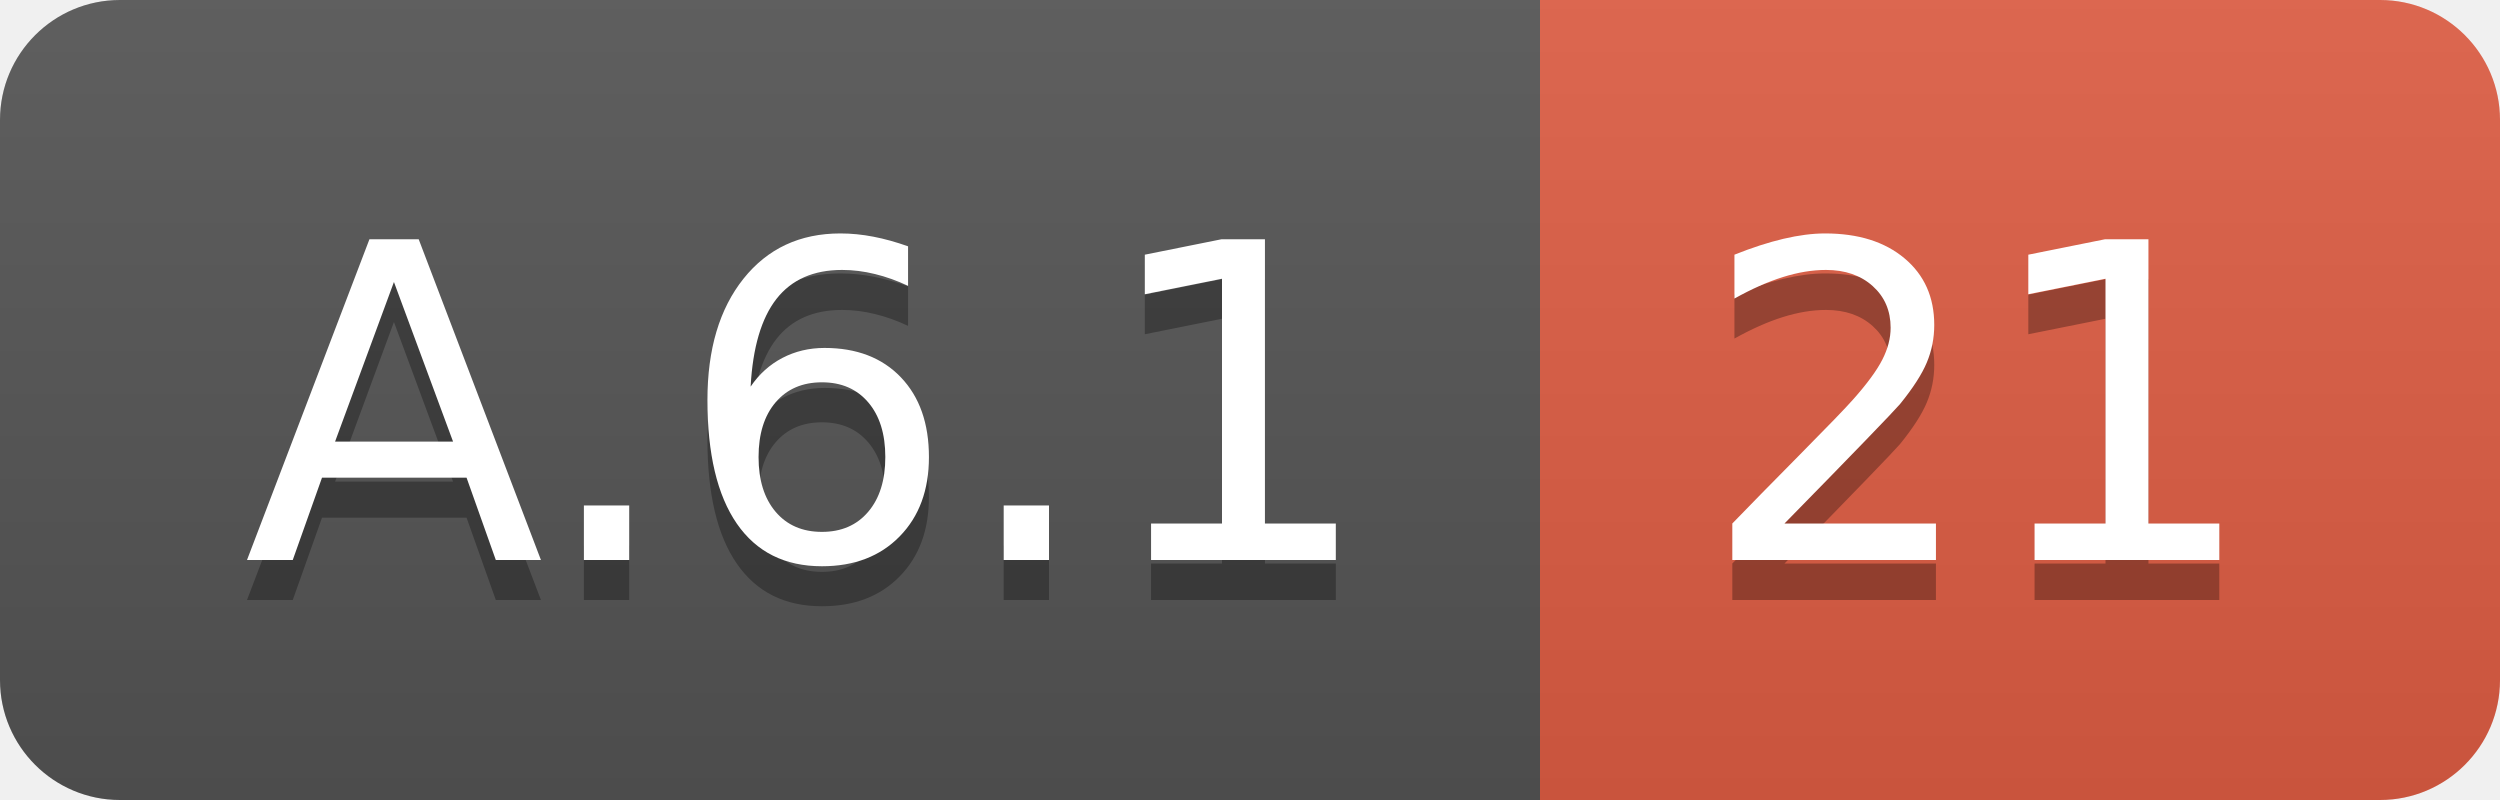
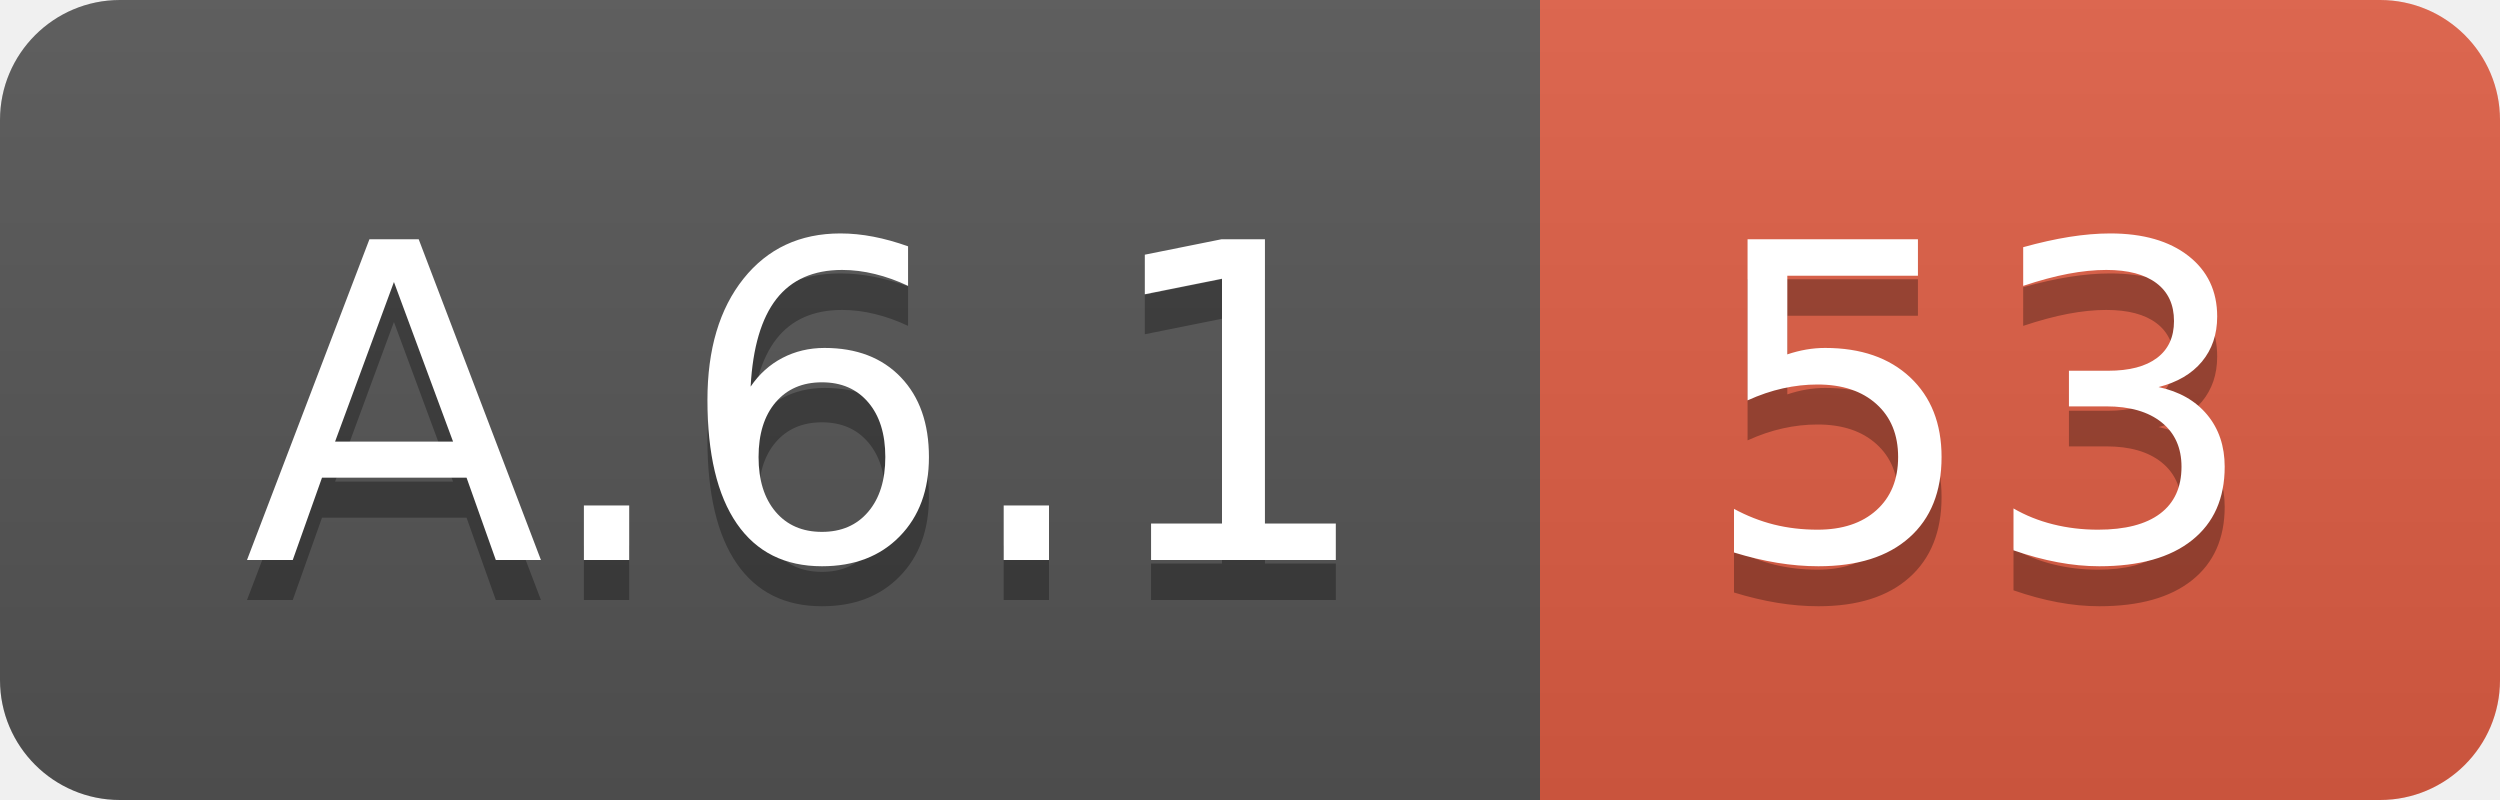
<svg xmlns="http://www.w3.org/2000/svg" width="62.5" height="20">
  <linearGradient id="smooth" x2="0" y2="100%">
    <stop offset="0" stop-color="#bbb" stop-opacity=".1" />
    <stop offset="1" stop-opacity=".1" />
  </linearGradient>
  <clipPath id="round">
    <rect width="62.5" height="20" rx="3" fill="#fff" />
  </clipPath>
  <g clip-path="url(#round)">
    <rect width="38.5" height="20" fill="#555" />
    <rect x="38.5" width="24.0" height="20" fill="#e05d44" />
    <rect width="62.5" height="20" fill="url(#smooth)" />
  </g>
  <g fill="#fff" text-anchor="middle" font-family="DejaVu Sans,Verdana,Geneva,sans-serif" font-size="110">
    <text x="202.5" y="150" fill="#010101" fill-opacity=".3" transform="scale(0.1)" textLength="285.0" lengthAdjust="spacing">A.6.1</text>
    <text x="202.5" y="140" transform="scale(0.1)" textLength="285.0" lengthAdjust="spacing">A.6.1</text>
-     <text x="495.0" y="150" fill="#010101" fill-opacity=".3" transform="scale(0.1)" textLength="140.0" lengthAdjust="spacing">21</text>
-     <text x="495.0" y="140" transform="scale(0.1)" textLength="140.0" lengthAdjust="spacing">21</text>
+     <text x="495.0" y="150" fill="#010101" fill-opacity=".3" transform="scale(0.1)" textLength="140.0" lengthAdjust="spacing">53</text>
+     <text x="495.0" y="140" transform="scale(0.1)" textLength="140.0" lengthAdjust="spacing">53</text>
  </g>
</svg>
